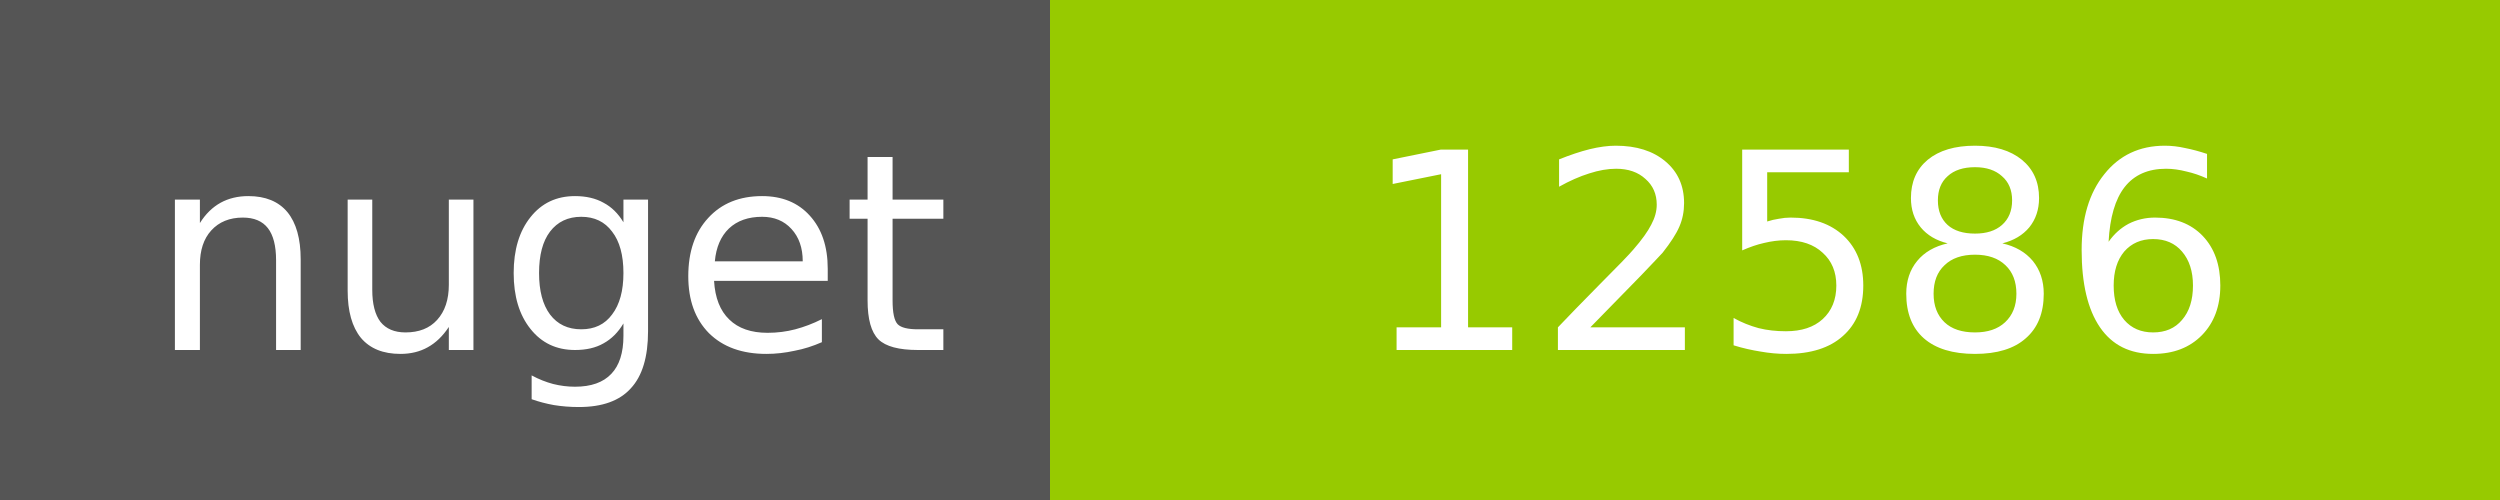
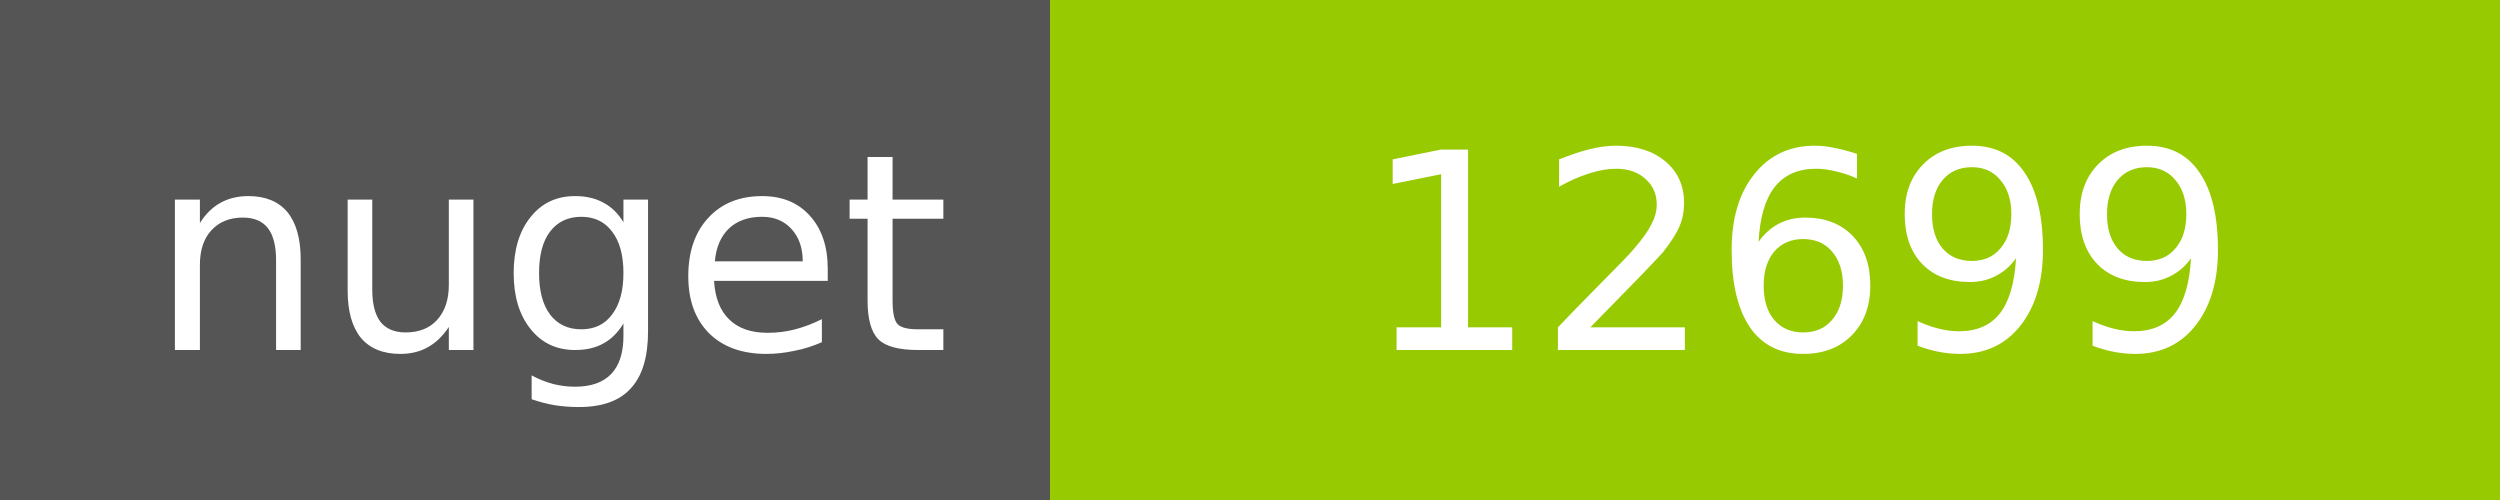
<svg xmlns="http://www.w3.org/2000/svg" width="100" height="20">
  <g shape-rendering="crispEdges">
    <path fill="#555" d="M0 0h42v20H0z" />
    <path fill="#97CA00" d="M42 0h58v20H42z" />
  </g>
  <g fill="#fff" text-anchor="middle" font-family="DejaVu Sans,Verdana,Geneva,sans-serif" font-size="11">
    <text x="22" y="14">nuget</text>
-     <text x="72" y="14">12586</text>
+     <text x="72" y="14">12699</text>
  </g>
</svg>
